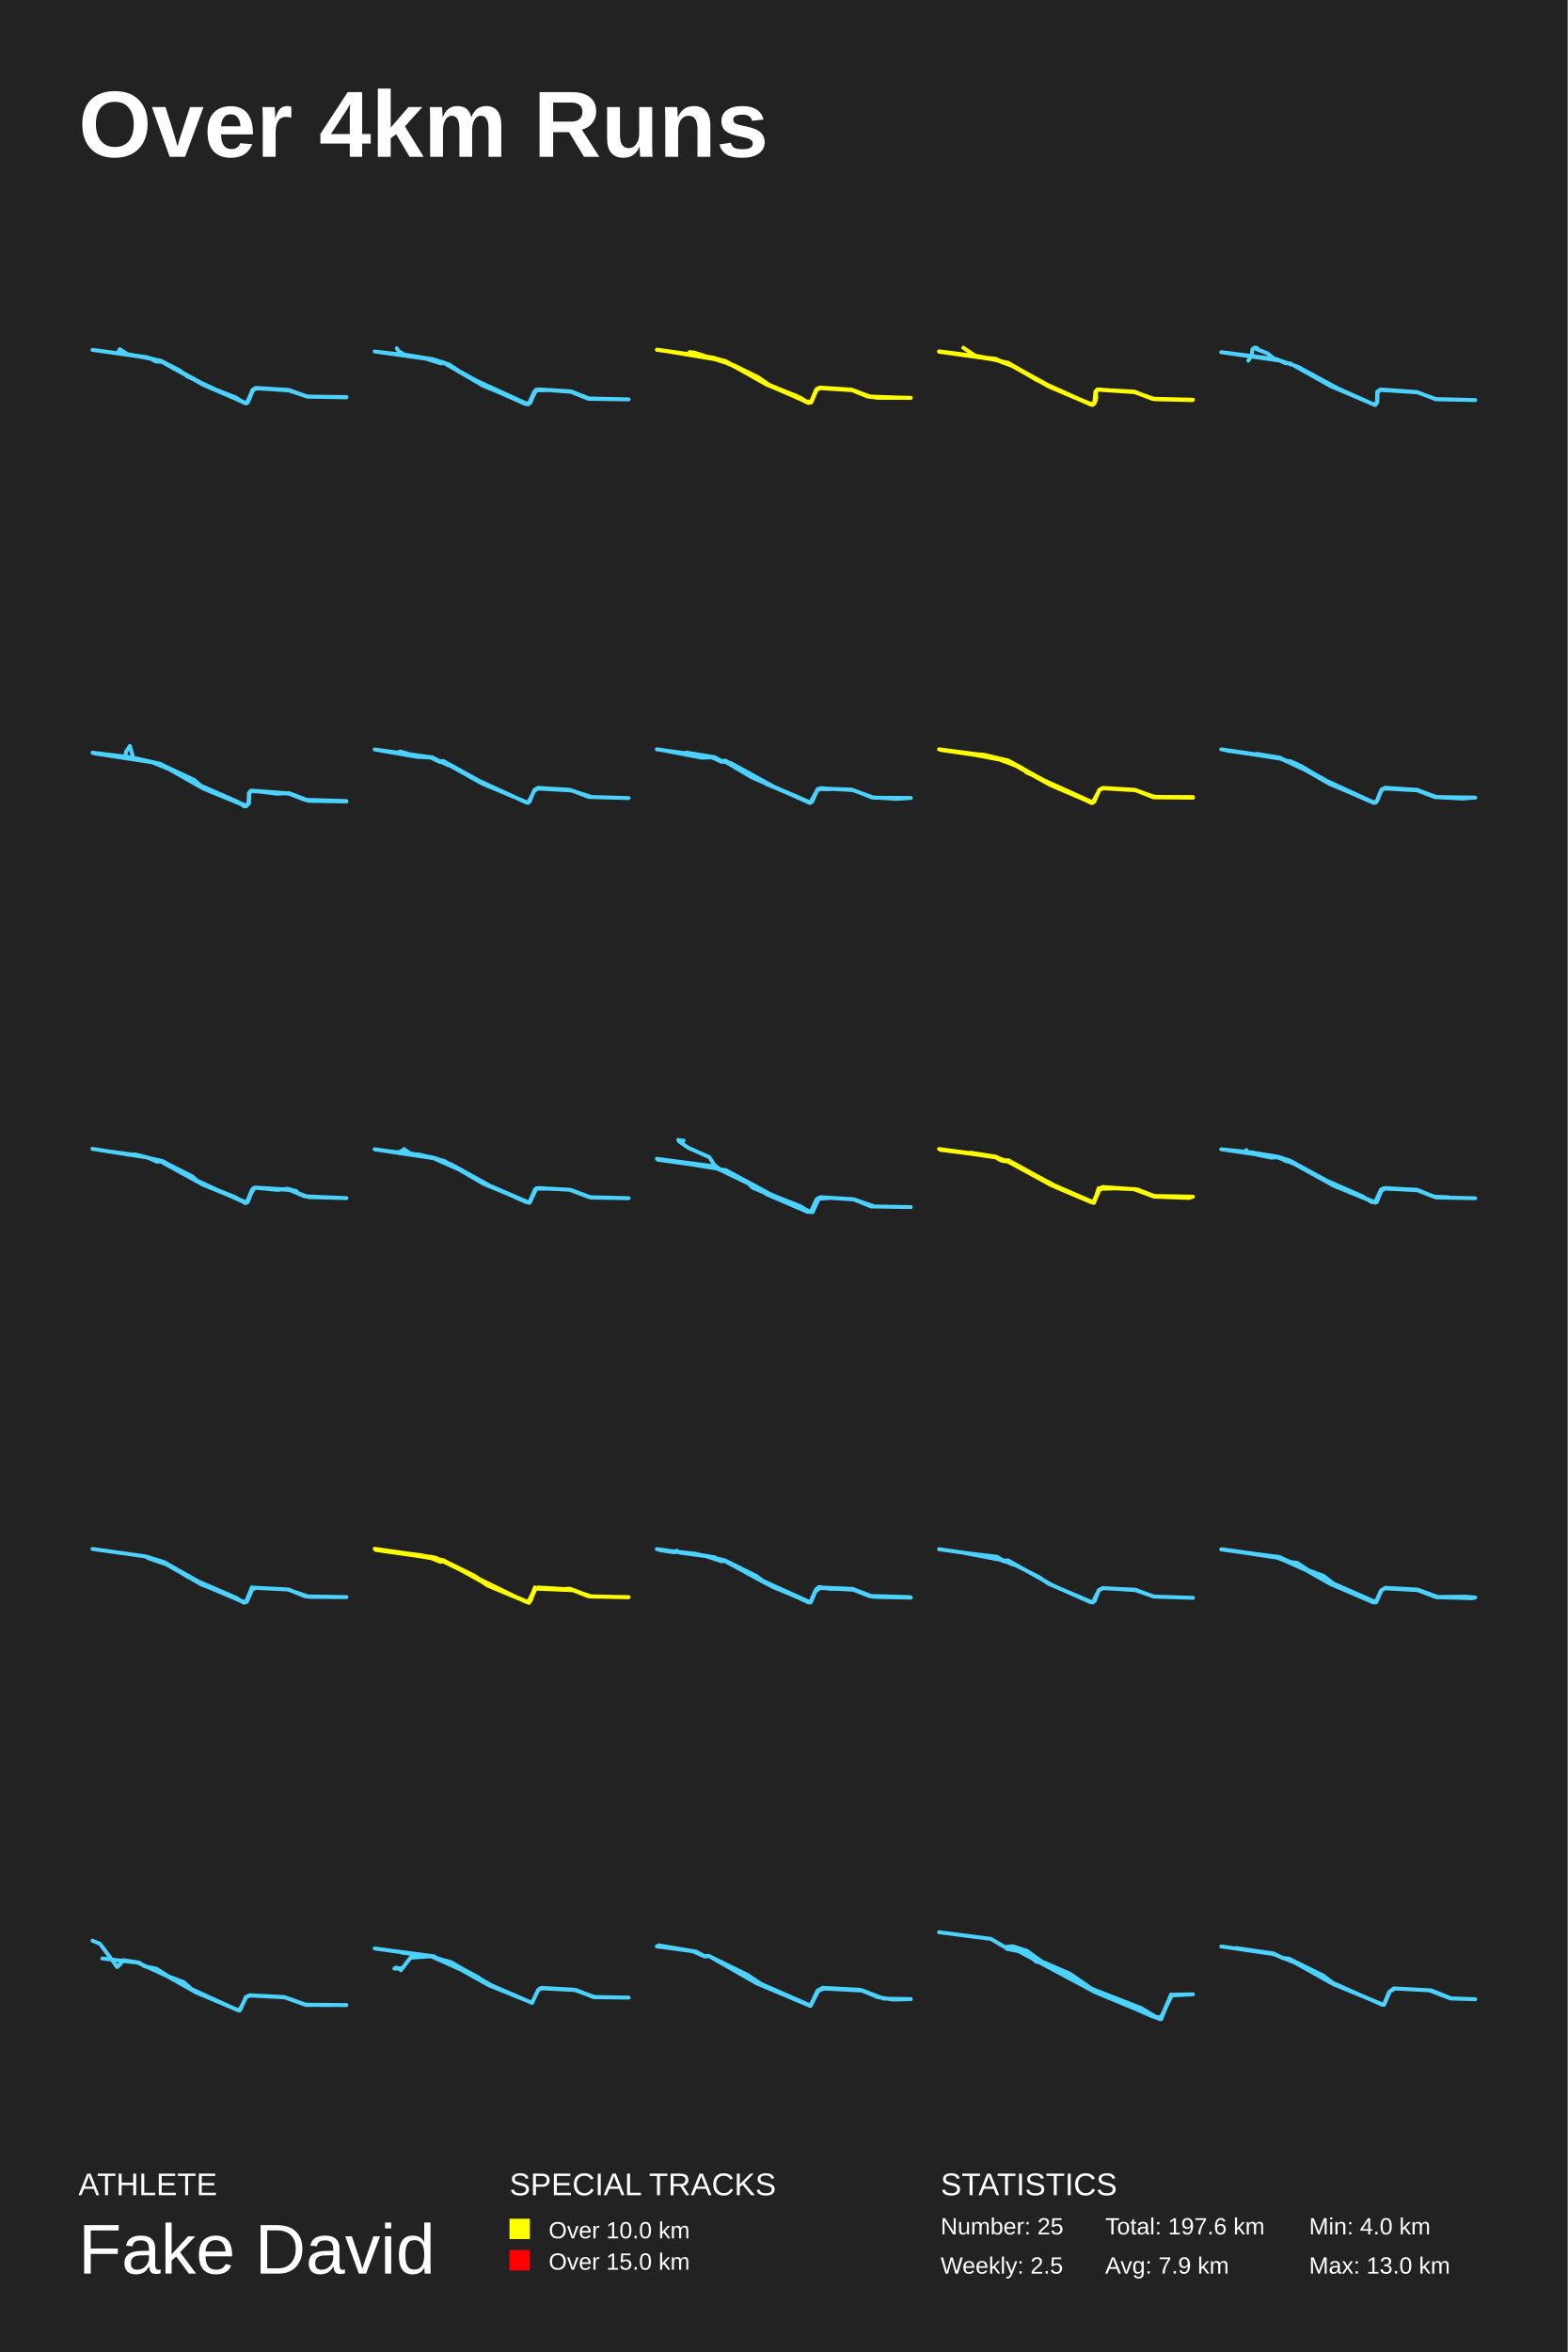
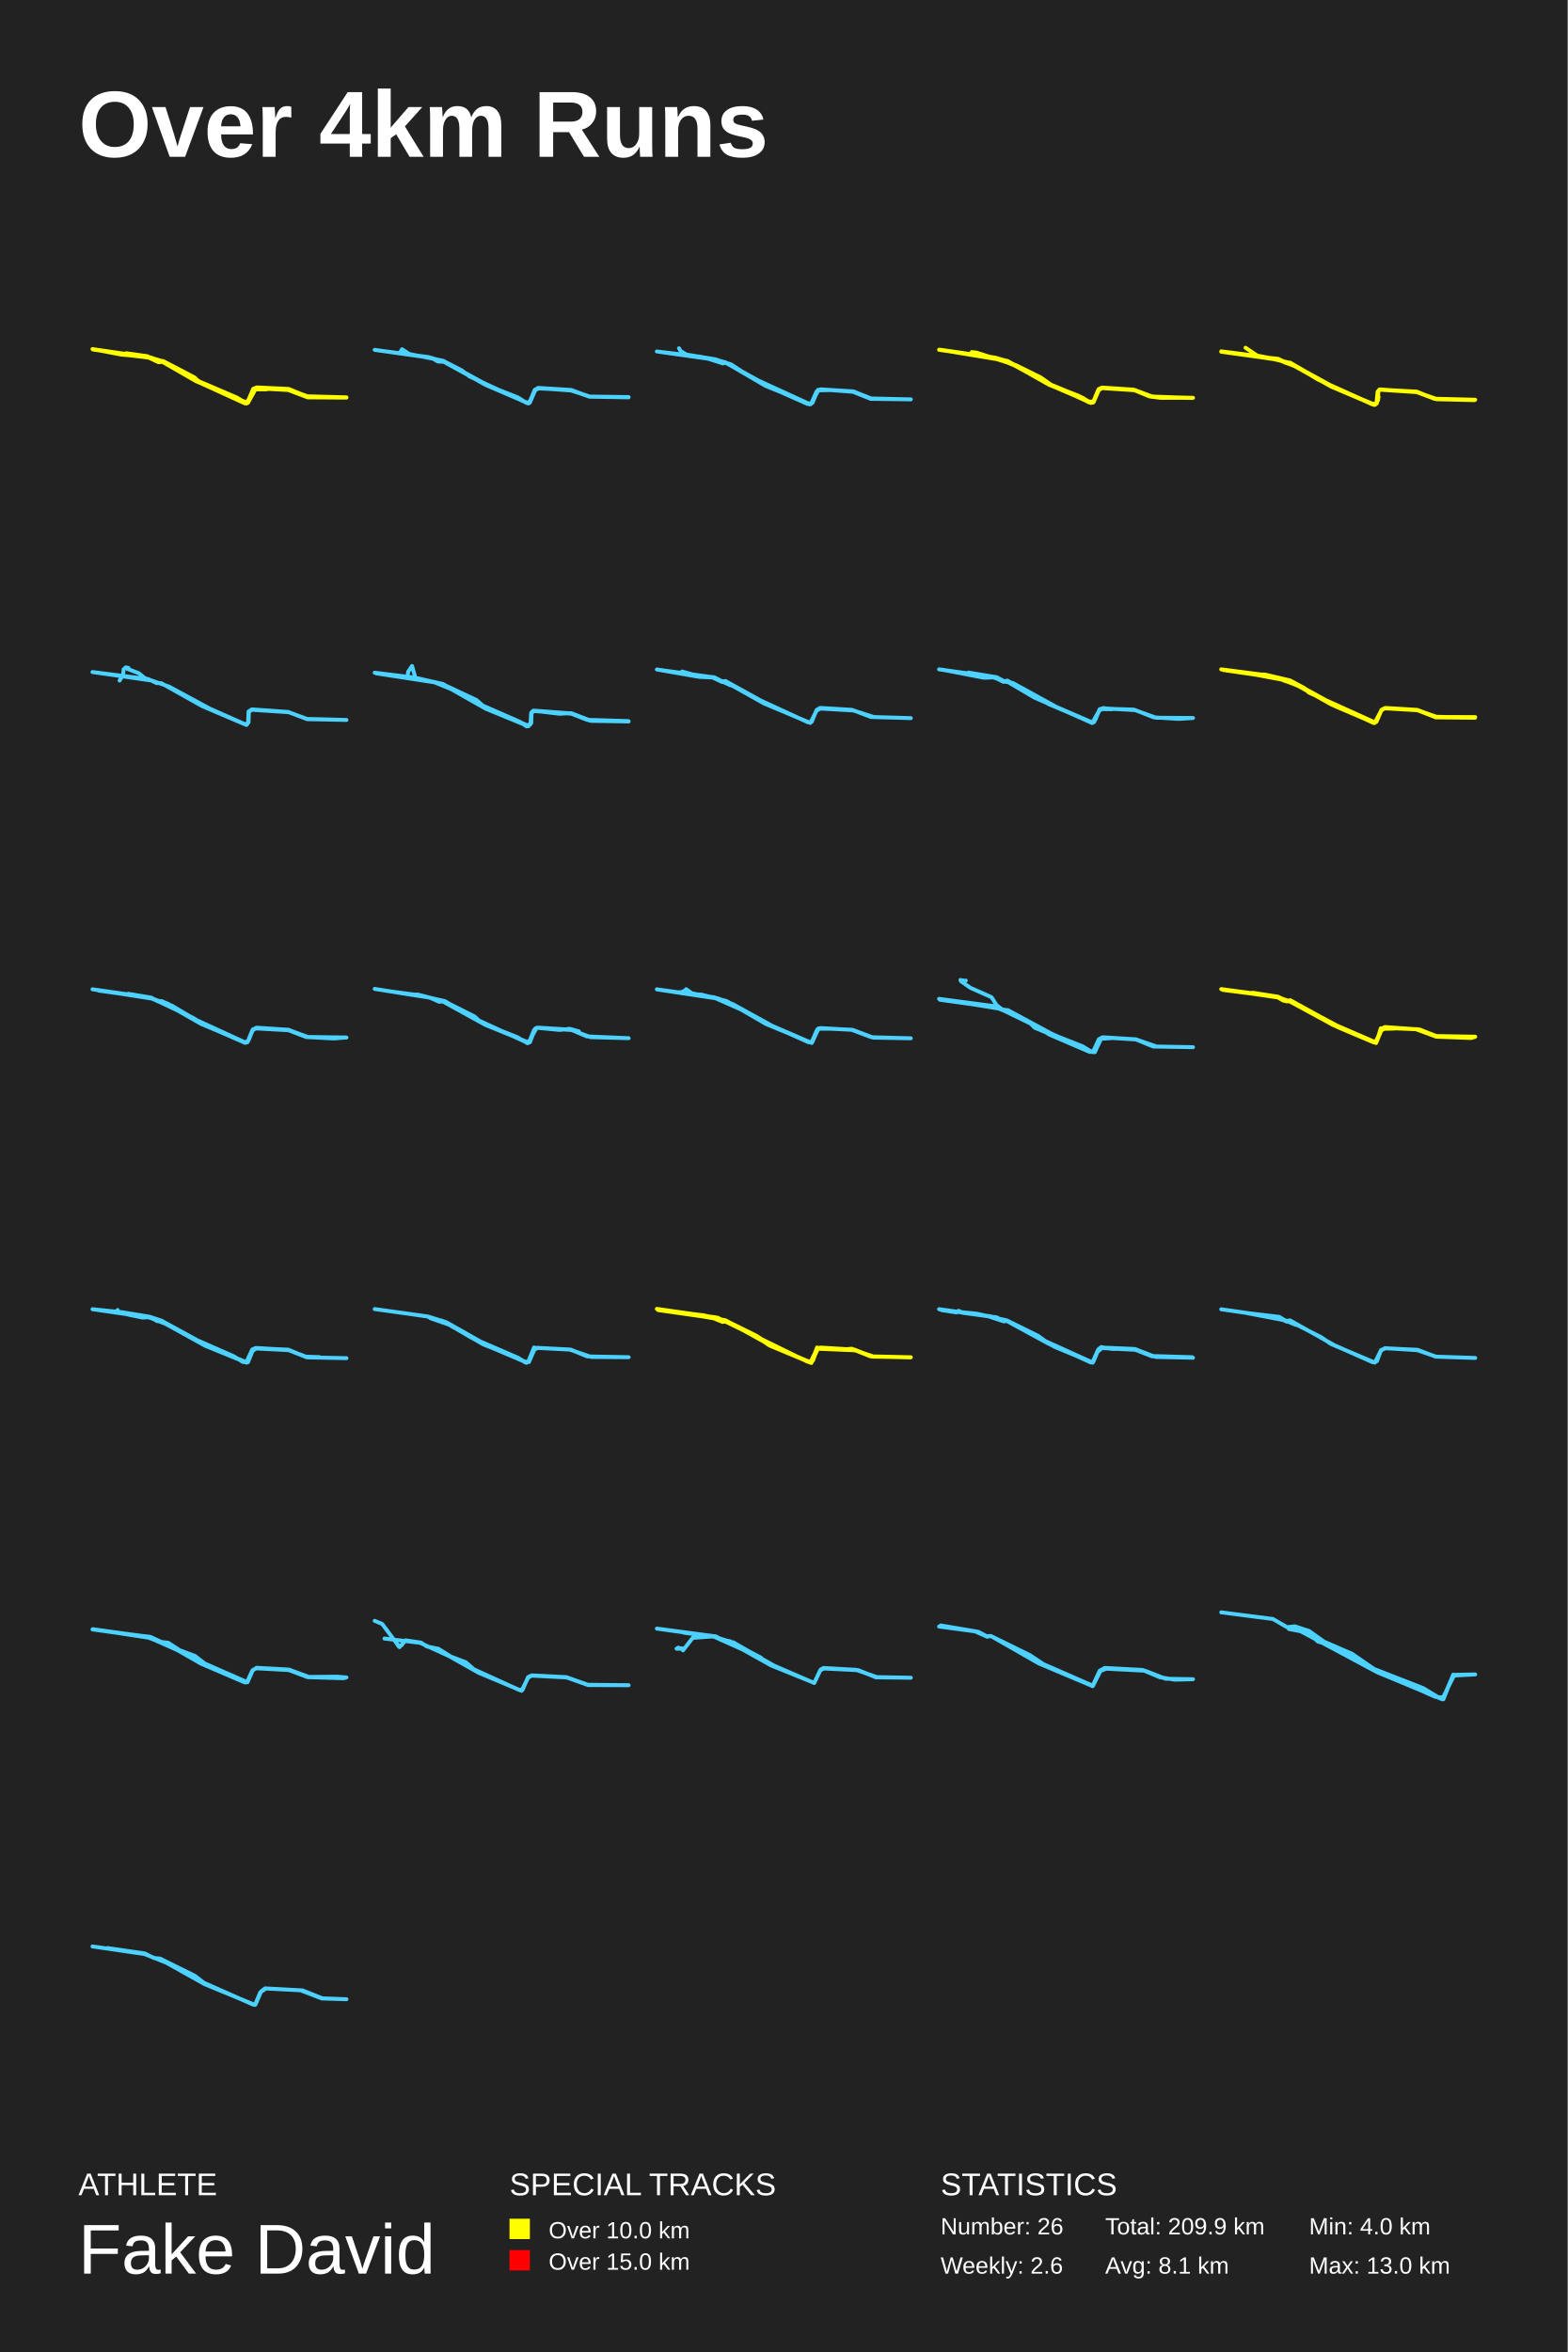
<svg xmlns="http://www.w3.org/2000/svg" baseProfile="full" height="300mm" version="1.1" viewBox="0,0,200,300" width="200mm">
  <defs />
  <rect fill="#222222" height="300" width="200" x="0" y="0" />
  <text fill="#FFFFFF" style="font-size:12px; font-family:Arial; font-weight:bold;" x="10" y="20">Over 4km Runs</text>
  <text fill="#FFFFFF" style="font-size:4px; font-family:Arial" x="10" y="280">ATHLETE</text>
  <text fill="#FFFFFF" style="font-size:9px; font-family:Arial" x="10" y="290">Fake David</text>
  <text fill="#FFFFFF" style="font-size:4px; font-family:Arial" x="65" y="280">SPECIAL TRACKS</text>
  <rect fill="yellow" height="2.6" width="2.6" x="65" y="283" />
  <text fill="#FFFFFF" style="font-size:3px; font-family:Arial" x="70" y="285.5">Over 10.0 km</text>
  <rect fill="red" height="2.6" width="2.6" x="65" y="287" />
  <text fill="#FFFFFF" style="font-size:3px; font-family:Arial" x="70" y="289.5">Over 15.0 km</text>
  <text fill="#FFFFFF" style="font-size:4px; font-family:Arial" x="120" y="280">STATISTICS</text>
-   <text fill="#FFFFFF" style="font-size:3px; font-family:Arial" x="120" y="285">Number: 25</text>
-   <text fill="#FFFFFF" style="font-size:3px; font-family:Arial" x="120" y="290">Weekly: 2.5</text>
-   <text fill="#FFFFFF" style="font-size:3px; font-family:Arial" x="141" y="285">Total: 197.6 km</text>
-   <text fill="#FFFFFF" style="font-size:3px; font-family:Arial" x="141" y="290">Avg: 7.9 km</text>
+   <text fill="#FFFFFF" style="font-size:3px; font-family:Arial" x="120" y="285">Number: 26</text>
+   <text fill="#FFFFFF" style="font-size:3px; font-family:Arial" x="120" y="290">Weekly: 2.6</text>
+   <text fill="#FFFFFF" style="font-size:3px; font-family:Arial" x="141" y="285">Total: 209.9 km</text>
+   <text fill="#FFFFFF" style="font-size:3px; font-family:Arial" x="141" y="290">Avg: 8.1 km</text>
  <text fill="#FFFFFF" style="font-size:3px; font-family:Arial" x="167" y="285">Min: 4.0 km</text>
  <text fill="#FFFFFF" style="font-size:3px; font-family:Arial" x="167" y="290">Max: 13.0 km</text>
-   <polyline fill="none" points="15.076,44.908 15.289,44.545 16.214,45.155 20.522,46.013 22.949,47.266 23.889,48.008 31.322,51.439 31.61,51.241 32.247,49.74 32.642,49.476 36.874,49.74 39.194,50.598 44.185,50.68 39.301,50.598 36.692,49.74 32.763,49.542 32.308,49.707 31.595,51.356 31.398,51.422 25.861,49.047 20.567,46.062 18.823,45.617 11.8,44.627 18.687,45.551 20.128,46.062 20.537,46.013 26.468,49.278 30.078,50.697 31.155,51.389 31.565,51.29 32.217,49.724 32.672,49.493 36.722,49.74 39.164,50.581 44.2,50.647 39.24,50.581 36.858,49.806 32.778,49.509 32.308,49.74 31.443,51.455 26.104,49.163 20.613,46.145 19.87,46.112 19.066,45.65 13.681,44.875" stroke="#4DD2FF" stroke-linecap="round" stroke-linejoin="round" stroke-width="0.5" />
-   <polyline fill="none" points="50.625,44.42 50.836,44.781 51.576,45.224 55.277,45.832 57.286,46.489 59.672,48.049 67.21,51.498 67.542,51.416 68.177,49.938 68.69,49.659 72.859,49.922 75.14,50.825 80.2,50.94 75.079,50.874 72.814,49.971 68.675,49.659 68.177,49.938 67.467,51.515 66.998,51.515 62.044,49.314 56.561,46.259 56.244,46.358 54.325,45.75 47.8,44.83 53.268,45.487 56.531,46.21 61.41,48.903 67.3,51.58 67.648,51.383 68.358,49.724 69.898,49.757 68.403,49.79 67.421,51.564 61.666,49.215 56.651,46.292 54.884,45.783 50.126,45.126" stroke="#4DD2FF" stroke-linecap="round" stroke-linejoin="round" stroke-width="0.5" />
-   <polyline fill="none" points="88.231,45.272 87.974,44.911 88.577,44.977 93.641,46.599 96.76,48.139 98.146,49.106 103.165,51.4 103.496,51.302 104.174,49.761 104.611,49.499 108.695,49.761 110.654,50.564 112.056,50.745 116.2,50.745 110.941,50.613 108.71,49.761 104.657,49.483 104.22,49.663 103.511,51.302 103.089,51.318 98.041,49.139 93.43,46.615 91.109,45.649 83.8,44.616 91.199,45.681 93.43,46.517 97.468,48.795 103.119,51.351 103.481,51.252 104.084,49.778 104.521,49.499 108.831,49.778 111.091,50.63 116.049,50.761 110.986,50.581 108.725,49.729 104.506,49.483 104.144,49.696 103.436,51.351 102.863,51.302 102.095,50.777 97.83,49.073 92.465,46.042 90.853,45.6 83.86,44.6 92.495,46.026 97.86,48.975 102.14,50.745 103.135,51.384 103.481,51.285 104.144,49.68 104.566,49.483 108.62,49.696 110.715,50.532 111.98,50.663 110.654,50.532 108.575,49.696 104.596,49.434 104.174,49.63 103.496,51.22 102.954,51.236 101.552,50.466 97.86,49.04 92.45,46.042 90.37,45.518" stroke="yellow" stroke-linecap="round" stroke-linejoin="round" stroke-width="0.5" />
-   <polyline fill="none" points="122.904,44.354 124.387,45.358 126.961,45.852 129.49,46.823 132.23,48.453 139.316,51.646 139.649,51.383 139.785,49.934 139.982,49.687 144.751,50 147.249,50.922 152.124,51.037 147.037,50.873 144.751,50.017 140.073,49.671 139.77,50.017 139.649,51.449 139.316,51.646 133.896,49.342 128.566,46.362 126.901,45.852 119.8,44.864 127.294,45.885 128.036,46.296 128.551,46.296 133.986,49.276 139.089,51.58 139.603,51.449 139.755,49.951 140.027,49.704 144.751,50.017 147.37,50.922 152.2,50.988 146.961,50.856 144.736,49.951 140.088,49.704 139.83,49.868 139.815,51.037 139.422,51.63 133.79,49.292 128.596,46.346 126.795,45.852 119.8,44.815 125.099,45.49 128.49,46.263 133.472,49.045 139.119,51.58 139.543,51.465 139.876,50.642 139.543,51.548 138.877,51.449 133.88,49.309 128.566,46.247 128.218,46.329 127.052,45.769 125.129,45.555" stroke="yellow" stroke-linecap="round" stroke-linejoin="round" stroke-width="0.5" />
-   <polyline fill="none" points="159.254,46.007 159.708,45.283 159.769,44.574 160.056,44.327 160.39,44.393 160.238,44.508 161.707,45.068 162.465,45.694 165.57,46.781 170.72,49.565 175.355,51.623 175.658,51.327 175.704,49.96 176.128,49.68 180.763,50.009 183.186,50.932 188.2,51.03 183.156,50.899 180.823,50.042 176.067,49.729 175.749,50.059 175.704,51.327 175.446,51.673 169.766,49.252 164.57,46.337 163.995,46.337 162.934,45.826 155.8,44.92 163.146,45.974" stroke="#4DD2FF" stroke-linecap="round" stroke-linejoin="round" stroke-width="0.5" />
-   <polyline fill="none" points="15.994,96.514 16.07,95.889 16.569,95.148 16.933,96.432 16.418,96.778 17.372,96.728 20.521,97.486 24.79,99.494 25.593,100.202 31.346,102.753 31.694,102.539 31.755,101.157 32.042,100.893 37.024,101.239 39.416,102.144 44.2,102.227 39.219,102.111 36.857,101.189 32.103,100.893 31.815,101.14 31.709,102.539 31.407,102.836 25.971,100.597 21.52,98.078 19.279,97.173 11.8,96.004 16.887,96.63 20.49,97.436 25.063,99.971 30.347,102.276 31.164,102.852 31.679,102.49 31.815,101.058 32.027,100.844 35.388,101.239 36.857,101.157 39.295,102.095 44.185,102.177 38.886,102.013 36.766,101.189 32.148,100.844 31.815,101.091 31.77,102.441 31.437,102.77 26.047,100.58 21.55,97.979 19.688,97.272 11.997,96.086" stroke="#4DD2FF" stroke-linecap="round" stroke-linejoin="round" stroke-width="0.5" />
-   <polyline fill="none" points="51.032,95.857 52.929,96.385 55.099,96.583 56.147,97.111 56.541,97.061 61.048,99.553 67.103,102.341 67.559,102.259 68.181,100.757 68.636,100.493 72.703,100.741 75.116,101.648 80.2,101.797 75.496,101.665 72.885,100.823 68.667,100.576 68.181,100.84 67.377,102.407 61.488,99.932 56.526,97.16 56.131,97.193 54.917,96.616 53.203,96.533 47.8,95.593 55.039,96.599 57.179,97.606 55.175,96.649 50.729,95.972" stroke="#4DD2FF" stroke-linecap="round" stroke-linejoin="round" stroke-width="0.5" />
-   <polyline fill="none" points="87.54,95.987 91.143,96.58 92.203,97.14 93.217,97.321 98.728,100.35 103.376,102.358 103.77,101.947 104.209,100.844 104.739,100.58 108.63,100.712 111.476,101.749 116.2,101.782 114.353,101.897 111.204,101.7 108.842,100.778 104.754,100.547 104.285,100.729 103.588,102.292 103.331,102.408 95.912,99.148 92.506,97.14 92.021,97.173 90.976,96.646 83.8,95.576 90.431,96.498 92.142,97.107 92.506,97.008 97.366,99.741 103.331,102.424 104.33,100.679 104.739,100.515 105.89,100.663 104.3,100.646 103.588,102.259 103.316,102.342 97.82,100.021 92.733,97.189 92.051,97.14 90.84,96.597 89.538,96.646 84.254,95.625 87.585,96.251" stroke="#4DD2FF" stroke-linecap="round" stroke-linejoin="round" stroke-width="0.5" />
-   <polyline fill="none" points="124.312,96.218 125.417,96.251 128.581,96.992 130.428,97.979 130.958,98.523 139.437,102.358 140.239,100.794 140.693,100.547 144.887,100.778 146.977,101.617 152.185,101.749 147.173,101.7 144.857,100.794 140.709,100.547 140.27,100.745 139.361,102.424 134.244,100.235 129.611,97.683 126.916,96.613 119.8,95.576 125.523,96.317 128.536,97.008 134.244,100.103 139.225,102.408 139.603,102.259 140.239,100.778 140.754,100.498 144.796,100.745 147.249,101.65 152.2,101.667 147.431,101.683 144.781,100.778 140.678,100.515 140.239,100.745 139.573,102.243 139.331,102.358 133.85,100.054 128.657,97.14 126.386,96.58 120.042,95.658 126.719,96.564 128.112,97.123 128.702,97.058 133.517,99.724 128.627,97.09 124.054,96.234" stroke="yellow" stroke-linecap="round" stroke-linejoin="round" stroke-width="0.5" />
-   <polyline fill="none" points="160.349,96.157 163.311,96.65 164.142,97.127 164.565,97.078 165.426,97.439 169.129,99.542 175.143,102.303 175.582,102.319 176.216,100.758 176.715,100.479 180.689,100.742 183.062,101.662 188.2,101.744 183.258,101.662 180.84,100.775 176.654,100.512 176.246,100.758 175.718,102.089 175.31,102.385 169.658,100.002 165.638,97.702 163.341,96.765 155.8,95.582 163.084,96.634 165.985,97.702 169.038,99.542 175.264,102.418 175.566,102.336 176.262,100.775 176.685,100.577 180.81,100.807 183.077,101.678 188.155,101.728 186.613,101.859 183.153,101.678 180.795,100.742 176.7,100.512 176.277,100.692 175.582,102.286 175.128,102.352 170.232,100.216 168.63,99.23 163.311,96.7 156.571,95.747" stroke="#4DD2FF" stroke-linecap="round" stroke-linejoin="round" stroke-width="0.5" />
-   <polyline fill="none" points="37.856,151.951 36.675,151.622 35.419,151.77 32.466,151.49 31.422,153.366 25.926,151.128 20.475,148.132 20.036,148.181 18.855,147.654 11.8,146.535 16.736,147.325 17.22,147.243 20.687,148.115 24.548,150.058 25.123,150.584 31.089,153.317 31.528,153.284 32.133,151.77 32.618,151.473 36.796,151.737 39.355,152.692 44.2,152.823 38.856,152.593 36.978,151.786 32.603,151.49 32.285,151.589 31.603,153.334 31.301,153.465 29.999,152.692 25.744,151.012 20.763,148.099 17.341,147.325 13.753,146.848" stroke="#4DD2FF" stroke-linecap="round" stroke-linejoin="round" stroke-width="0.5" />
-   <polyline fill="none" points="51.164,146.82 51.043,147.116 51.24,147.051 51.528,146.573 52.452,147.215 53.483,147.265 56.65,148.072 62.257,151.137 67.41,153.361 67.622,153.345 68.258,151.78 68.728,151.532 72.79,151.763 75.411,152.752 80.2,152.834 75.184,152.702 72.638,151.747 68.592,151.549 68.258,151.714 67.576,153.262 67.304,153.312 61.712,151.005 57.514,148.567 55.135,147.611 47.8,146.589 50.285,146.968 51.467,146.935 55.635,147.759 57.529,148.501 62.727,151.368 67.167,153.345 67.637,153.295 68.395,151.615 69.941,151.615 68.44,151.565 67.561,153.427 62.106,151.17 59.166,149.44 55.286,147.726 47.845,146.606 54.074,147.495" stroke="#4DD2FF" stroke-linecap="round" stroke-linejoin="round" stroke-width="0.5" />
-   <polyline fill="none" points="87.215,145.473 86.656,145.605 86.853,145.44 86.656,145.572 86.535,145.391 86.596,145.555 87.82,146.41 90.495,147.593 91.129,148.595 91.84,149.154 92.625,149.269 98.171,152.259 103.189,154.51 103.551,154.527 104.262,152.949 104.7,152.703 108.901,152.966 111.546,153.886 116.2,153.968 111.137,153.886 108.901,152.982 104.624,152.719 104.186,152.966 103.43,154.593 96.01,151.487 95.497,150.978 93.638,149.926 91.401,149.039 83.8,147.806 91.024,148.759 92.293,149.318 92.565,149.236 98.232,152.325 102.131,153.87 103.204,154.527 103.612,154.428 104.367,152.851 105.939,152.802 104.458,152.9 103.672,154.609 102.992,154.56 97.869,152.358 96.464,151.438 91.356,148.957 83.921,147.921 91.129,148.792" stroke="#4DD2FF" stroke-linecap="round" stroke-linejoin="round" stroke-width="0.5" />
-   <polyline fill="none" points="123.795,147.022 127.034,147.532 128.214,148.091 128.607,147.976 134.222,151.07 139.322,153.274 139.594,153.241 140.29,151.613 140.669,151.399 145.057,151.711 147.251,152.55 152.2,152.633 151.716,152.797 147.236,152.633 144.649,151.678 140.759,151.514 140.169,151.876 139.518,153.274 139.261,153.357 134.676,151.415 128.517,148.124 127.715,148.026 126.867,147.532 119.8,146.561 126.973,147.515 127.987,148.058 128.577,148.009 134.176,151.053 139.216,153.258 139.64,153.225 140.154,151.826 140.669,151.432 145.103,151.711 147.206,152.55 152.109,152.682 147.478,152.633 144.83,151.678 140.653,151.481 140.275,151.662 139.488,153.357 134.071,151.135 128.532,148.124 127.185,147.647 119.982,146.594 126.943,147.532 128.002,148.058 128.653,148.075 134.812,151.349 139.216,153.307 139.64,153.241 140.154,151.563 141.909,151.596 140.305,151.629 139.549,153.439 134.025,151.119 128.592,148.108 128.108,148.124 126.913,147.548 119.982,146.66 126.807,147.515" stroke="yellow" stroke-linecap="round" stroke-linejoin="round" stroke-width="0.5" />
-   <polyline fill="none" points="159.004,146.689 159.004,146.87 160.364,147.281 162.192,147.659 163.144,147.593 164.066,148.119 164.595,148.135 170.851,151.471 175.34,153.377 175.627,153.36 176.231,151.898 176.685,151.602 180.856,151.816 183.258,152.736 188.2,152.834 183.168,152.736 180.976,151.832 176.609,151.536 176.186,151.734 175.461,153.409 170.187,151.257 165.275,148.513 163.039,147.642 155.8,146.591 159.638,146.985 163.039,147.544 164.565,148.036 169.204,150.567 173.844,152.604 174.992,153.327 175.612,153.262 176.171,151.898 176.639,151.569 180.78,151.75 183.032,152.687 184.754,152.703 182.911,152.637 180.75,151.783 176.806,151.536 176.186,151.717 175.43,153.344 169.899,151.093 164.595,148.168 163.008,147.642 160.621,147.346" stroke="#4DD2FF" stroke-linecap="round" stroke-linejoin="round" stroke-width="0.5" />
-   <polyline fill="none" points="15.305,198.055 18.641,198.537 20.937,199.253 25.712,201.949 31.053,204.312 31.482,204.328 32.171,202.747 32.599,202.531 36.808,202.747 38.92,203.613 44.2,203.712 39.425,203.679 36.655,202.731 32.492,202.514 32.048,202.664 31.543,204.095 31.176,204.428 30.089,203.812 25.697,202.098 21.258,199.552 18.901,198.737 21.243,199.486 24.059,201.183 30.12,203.796 31.007,204.378 31.451,204.278 32.14,202.464 31.421,204.228 31.038,204.328 25.865,202.132 20.355,199.036 19.82,199.053 18.473,198.504 11.8,197.572" stroke="#4DD2FF" stroke-linecap="round" stroke-linejoin="round" stroke-width="0.5" />
-   <polyline fill="none" points="51.729,198.213 55.202,198.609 55.961,199.054 56.583,199.037 62.286,202.187 67.383,204.397 68.217,202.682 68.657,202.484 73.01,202.748 75.24,203.622 80.154,203.738 75.422,203.622 73.056,202.831 68.338,202.633 67.504,204.447 62.18,202.22 60.648,201.181 56.537,199.136 56.203,199.219 54.899,198.691 47.952,197.701 53.716,198.361 56.537,199.021 60.511,200.984 62.165,202.089 67.261,204.365 67.58,204.249 68.247,202.781 68.657,202.484 71.311,202.748 72.661,202.633 75.316,203.639 80.2,203.721 75.058,203.606 72.98,202.781 68.626,202.501 68.247,202.649 67.716,204.134 67.428,204.381 62.696,202.402 59.859,200.703 56.507,199.054 54.08,198.444 47.8,197.553 55.551,198.675 67.019,204.282 67.58,204.183 68.247,202.468 67.61,204.249 67.292,204.315 62.347,202.22 56.552,199.004 51.258,198.114" stroke="yellow" stroke-linecap="round" stroke-linejoin="round" stroke-width="0.5" />
-   <polyline fill="none" points="97.282,201.623 103.374,204.378 104.077,202.785 104.626,202.486 108.566,202.652 110.963,203.598 116.2,203.781 111.467,203.681 108.825,202.768 104.672,202.552 104.153,202.718 103.405,204.412 98.58,202.403 92.442,199.083 91.892,199.099 91.19,198.634 86.838,198.053 86.289,197.788 86.029,198.003 84.121,197.705 88.64,198.169 92.442,199.016 96.442,200.992 97.572,201.822 103.145,204.378 103.512,204.229 104.153,202.685 104.504,202.419 105.863,202.652 108.795,202.668 111.238,203.615 116.093,203.714 111.116,203.565 108.795,202.702 104.611,202.519 103.985,203.05 103.39,204.412 97.71,201.955 92.427,199.083 92.076,199.149 90.106,198.501 83.8,197.588 90.396,198.501 91.938,199.066 92.518,199.049 94.488,200.128" stroke="#4DD2FF" stroke-linecap="round" stroke-linejoin="round" stroke-width="0.5" />
-   <polyline fill="none" points="123.087,198.077 127.207,198.571 128.086,199.114 128.57,199.015 134.22,202.178 139.158,204.368 139.658,204.22 140.188,202.803 140.764,202.573 144.854,202.77 147.156,203.643 152.2,203.808 147.217,203.643 144.823,202.82 140.688,202.556 140.158,202.886 139.401,204.401 133.811,202.029 132.539,201.156 128.585,199.147 128.146,199.18 127.04,198.653 119.8,197.599 127.04,198.637 129.312,199.592 128.646,199.147 123.102,198.093" stroke="#4DD2FF" stroke-linecap="round" stroke-linejoin="round" stroke-width="0.5" />
-   <polyline fill="none" points="160.029,198.241 163.096,198.569 164.138,199.177 165.467,199.341 166.902,200.277 168.866,201.016 170.119,201.985 175.512,204.35 176.192,202.889 176.735,202.527 180.859,202.757 183.397,203.693 186.946,203.661 188.2,203.759 187.822,203.858 183.246,203.726 180.859,202.823 176.72,202.593 176.267,202.807 175.572,204.367 175.24,204.4 169.651,202.002 166.63,200.277 162.96,198.635 155.8,197.633 163.217,198.602 165.361,199.588 162.93,198.684 155.83,197.6 160.211,198.208" stroke="#4DD2FF" stroke-linecap="round" stroke-linejoin="round" stroke-width="0.5" />
-   <polyline fill="none" points="11.8,247.538 12.76,247.938 14.968,250.895 14.776,250.704 15.192,250.687 15.736,250.025 17.72,250.321 18.456,250.808 19.928,251.104 21.512,252.096 23.432,252.826 24.44,253.714 30.2,256.34 30.664,256.34 31.368,254.723 31.832,254.496 36.264,254.723 39.0,255.697 44.2,255.749 39.032,255.732 36.28,254.757 31.88,254.531 31.4,254.74 30.536,256.462 25.032,254.149 21.304,252.044 17.576,250.339 13.048,249.799" stroke="#4DD2FF" stroke-linecap="round" stroke-linejoin="round" stroke-width="0.5" />
-   <polyline fill="none" points="50.544,250.955 50.311,251.09 51.304,251.107 50.451,251.006 51.226,251.073 51.133,251.309 52.373,249.708 55.288,249.505 56.218,250.011 57.536,250.281 62.698,253.23 67.876,255.472 68.651,253.837 69.116,253.618 73.518,253.837 75.751,254.747 80.2,254.798 75.844,254.714 73.193,253.787 69.054,253.551 68.682,253.77 67.876,255.455 62.388,253.23 56.714,250.062 55.009,249.539 47.8,248.528 55.164,249.505 56.109,249.994 57.101,250.129 61.101,252.253 55.117,249.573 51.226,249.05" stroke="#4DD2FF" stroke-linecap="round" stroke-linejoin="round" stroke-width="0.5" />
-   <polyline fill="none" points="84.017,248.128 88.801,248.936 89.889,249.508 90.396,249.468 95.379,251.911 97.101,253.054 103.407,255.812 104.295,253.901 104.947,253.547 109.749,253.803 111.96,254.729 113.881,255.044 116.2,254.985 112.703,254.926 110.075,253.901 105.128,253.645 104.385,253.941 103.407,255.872 96.539,252.975 90.396,249.468 89.943,249.567 88.385,248.877 83.8,248.266" stroke="#4DD2FF" stroke-linecap="round" stroke-linejoin="round" stroke-width="0.5" />
-   <polyline fill="none" points="119.8,246.458 126.405,247.307 128.199,248.353 129.187,248.24 131.007,248.833 132.906,250.191 136.494,251.746 139.276,253.668 145.569,256.128 147.675,257.4 148.222,257.174 149.392,254.432 152.2,254.375 149.496,254.516 147.987,257.542 139.692,254.092 129.135,248.438 128.433,248.579 130.929,249.06 132.152,250.191 134.31,250.784 139.224,253.725 147.103,257.231 148.222,257.344 149.392,254.403 148.143,257.542 139.822,254.036" stroke="#4DD2FF" stroke-linecap="round" stroke-linejoin="round" stroke-width="0.5" />
-   <polyline fill="none" points="157.693,248.473 162.476,249.166 163.629,249.746 164.42,249.82 168.843,252.009 170.013,252.907 176.31,255.695 176.603,255.658 177.308,254.011 177.824,253.618 182.608,253.88 185.12,254.89 188.2,255.003 185.068,254.909 182.333,253.862 177.928,253.637 177.205,254.123 176.534,255.732 170.133,253.094 165.212,250.344 162.442,249.24 155.8,248.268" stroke="#4DD2FF" stroke-linecap="round" stroke-linejoin="round" stroke-width="0.5" />
+   <polyline fill="none" points="16.083,45.055 18.791,45.433 19.942,46.026 20.789,46.042 24.814,48.148 25.314,48.609 30.232,50.715 31.337,51.406 31.64,51.225 32.29,49.695 32.714,49.448 36.694,49.645 39.236,50.55 44.2,50.682 39.13,50.55 36.83,49.613 32.774,49.415 32.305,49.596 31.624,51.225 31.413,51.324 25.949,49.037 20.607,46.075 20.184,46.108 18.913,45.548 15.432,45.219 11.8,44.528 19.14,45.598 20.683,46.058 26.222,49.086 30.217,50.731 31.201,51.439 31.609,51.307 32.275,49.794 32.774,49.53 36.936,49.728 39.282,50.583 44.2,50.715 39.251,50.682 36.77,49.744 32.759,49.53 32.336,49.728 31.624,51.357 31.08,51.373 25.041,48.609 20.744,46.157 20.199,46.19 19.018,45.631 11.861,44.578 19.306,45.614 20.138,46.091 20.623,46.042 26.207,49.102 31.428,51.472 32.396,49.662 34.015,49.662 32.593,49.645 31.624,51.39 31.17,51.324 24.996,48.609 20.698,46.141 20.259,46.174 19.049,45.614 15.659,45.219" stroke="yellow" stroke-linecap="round" stroke-linejoin="round" stroke-width="0.5" />
+   <polyline fill="none" points="51.076,44.908 51.289,44.545 52.214,45.155 56.522,46.013 58.949,47.266 59.889,48.008 67.322,51.439 67.61,51.241 68.247,49.74 68.642,49.476 72.874,49.74 75.194,50.598 80.185,50.68 75.301,50.598 72.692,49.74 68.763,49.542 68.308,49.707 67.595,51.356 67.398,51.422 61.861,49.047 56.567,46.062 54.823,45.617 47.8,44.627 54.687,45.551 56.128,46.062 56.537,46.013 62.468,49.278 66.078,50.697 67.155,51.389 67.565,51.29 68.217,49.724 68.672,49.493 72.722,49.74 75.164,50.581 80.2,50.647 75.24,50.581 72.858,49.806 68.778,49.509 68.308,49.74 67.443,51.455 62.104,49.163 56.613,46.145 55.87,46.112 55.066,45.65 49.681,44.875" stroke="#4DD2FF" stroke-linecap="round" stroke-linejoin="round" stroke-width="0.5" />
+   <polyline fill="none" points="86.625,44.42 86.836,44.781 87.576,45.224 91.277,45.832 93.286,46.489 95.672,48.049 103.21,51.498 103.542,51.416 104.177,49.938 104.69,49.659 108.859,49.922 111.14,50.825 116.2,50.94 111.079,50.874 108.814,49.971 104.675,49.659 104.177,49.938 103.467,51.515 102.998,51.515 98.044,49.314 92.561,46.259 92.244,46.358 90.325,45.75 83.8,44.83 89.268,45.487 92.531,46.21 97.41,48.903 103.3,51.58 103.648,51.383 104.358,49.724 105.898,49.757 104.403,49.79 103.421,51.564 97.666,49.215 92.651,46.292 90.884,45.783 86.126,45.126" stroke="#4DD2FF" stroke-linecap="round" stroke-linejoin="round" stroke-width="0.5" />
+   <polyline fill="none" points="124.231,45.272 123.974,44.911 124.577,44.977 129.641,46.599 132.76,48.139 134.146,49.106 139.165,51.4 139.496,51.302 140.174,49.761 140.611,49.499 144.695,49.761 146.654,50.564 148.056,50.745 152.2,50.745 146.941,50.613 144.71,49.761 140.657,49.483 140.22,49.663 139.511,51.302 139.089,51.318 134.041,49.139 129.43,46.615 127.109,45.649 119.8,44.616 127.199,45.681 129.43,46.517 133.468,48.795 139.119,51.351 139.481,51.252 140.084,49.778 140.521,49.499 144.831,49.778 147.091,50.63 152.049,50.761 146.986,50.581 144.725,49.729 140.506,49.483 140.144,49.696 139.436,51.351 138.863,51.302 138.095,50.777 133.83,49.073 128.465,46.042 126.853,45.6 119.86,44.6 128.495,46.026 133.86,48.975 138.14,50.745 139.135,51.384 139.481,51.285 140.144,49.68 140.566,49.483 144.62,49.696 146.715,50.532 147.98,50.663 146.654,50.532 144.575,49.696 140.596,49.434 140.174,49.63 139.496,51.22 138.954,51.236 137.552,50.466 133.86,49.04 128.45,46.042 126.37,45.518" stroke="yellow" stroke-linecap="round" stroke-linejoin="round" stroke-width="0.5" />
+   <polyline fill="none" points="158.904,44.354 160.387,45.358 162.961,45.852 165.49,46.823 168.23,48.453 175.316,51.646 175.649,51.383 175.785,49.934 175.982,49.687 180.751,50 183.249,50.922 188.124,51.037 183.037,50.873 180.751,50.017 176.073,49.671 175.77,50.017 175.649,51.449 175.316,51.646 169.896,49.342 164.566,46.362 162.901,45.852 155.8,44.864 163.294,45.885 164.036,46.296 164.551,46.296 169.986,49.276 175.089,51.58 175.603,51.449 175.755,49.951 176.027,49.704 180.751,50.017 183.37,50.922 188.2,50.988 182.961,50.856 180.736,49.951 176.088,49.704 175.83,49.868 175.815,51.037 175.422,51.63 169.79,49.292 164.596,46.346 162.795,45.852 155.8,44.815 161.099,45.49 164.49,46.263 169.472,49.045 175.119,51.58 175.543,51.465 175.876,50.642 175.543,51.548 174.877,51.449 169.88,49.309 164.566,46.247 164.218,46.329 163.052,45.769 161.129,45.555" stroke="yellow" stroke-linecap="round" stroke-linejoin="round" stroke-width="0.5" />
+   <polyline fill="none" points="15.254,86.807 15.708,86.083 15.769,85.374 16.056,85.127 16.39,85.193 16.238,85.308 17.707,85.868 18.465,86.494 21.57,87.581 26.72,90.365 31.355,92.423 31.658,92.127 31.704,90.76 32.128,90.48 36.763,90.809 39.186,91.732 44.2,91.83 39.156,91.699 36.823,90.842 32.067,90.529 31.749,90.859 31.704,92.127 31.446,92.473 25.766,90.052 20.57,87.137 19.995,87.137 18.934,86.626 11.8,85.72 19.146,86.774" stroke="#4DD2FF" stroke-linecap="round" stroke-linejoin="round" stroke-width="0.5" />
+   <polyline fill="none" points="51.994,86.314 52.07,85.689 52.569,84.948 52.933,86.232 52.418,86.578 53.372,86.528 56.521,87.286 60.79,89.294 61.593,90.002 67.346,92.553 67.694,92.339 67.755,90.957 68.042,90.693 73.024,91.039 75.416,91.944 80.2,92.027 75.219,91.911 72.857,90.989 68.103,90.693 67.815,90.94 67.709,92.339 67.407,92.636 61.971,90.397 57.52,87.878 55.279,86.973 47.8,85.804 52.887,86.43 56.49,87.236 61.063,89.771 66.347,92.076 67.164,92.652 67.679,92.29 67.815,90.858 68.027,90.644 71.388,91.039 72.857,90.957 75.295,91.895 80.185,91.977 74.886,91.813 72.766,90.989 68.148,90.644 67.815,90.891 67.77,92.241 67.437,92.57 62.047,90.38 57.55,87.779 55.688,87.072 47.997,85.886" stroke="#4DD2FF" stroke-linecap="round" stroke-linejoin="round" stroke-width="0.5" />
+   <polyline fill="none" points="87.032,85.657 88.929,86.185 91.099,86.383 92.147,86.911 92.541,86.861 97.048,89.353 103.103,92.141 103.559,92.059 104.181,90.557 104.636,90.293 108.703,90.541 111.116,91.448 116.2,91.597 111.496,91.465 108.885,90.623 104.667,90.376 104.181,90.64 103.377,92.207 97.488,89.732 92.526,86.96 92.131,86.993 90.917,86.416 89.203,86.333 83.8,85.393 91.039,86.399 93.179,87.406 91.175,86.449 86.729,85.772" stroke="#4DD2FF" stroke-linecap="round" stroke-linejoin="round" stroke-width="0.5" />
+   <polyline fill="none" points="123.54,85.787 127.143,86.38 128.203,86.94 129.217,87.121 134.728,90.15 139.376,92.158 139.77,91.747 140.209,90.644 140.739,90.38 144.63,90.512 147.476,91.549 152.2,91.582 150.353,91.697 147.204,91.5 144.842,90.578 140.754,90.347 140.285,90.529 139.588,92.092 139.331,92.208 131.912,88.948 128.506,86.94 128.021,86.973 126.976,86.446 119.8,85.376 126.431,86.298 128.142,86.907 128.506,86.808 133.366,89.541 139.331,92.224 140.33,90.479 140.739,90.315 141.89,90.463 140.3,90.446 139.588,92.059 139.316,92.142 133.82,89.821 128.733,86.989 128.051,86.94 126.84,86.397 125.538,86.446 120.254,85.425 123.585,86.051" stroke="#4DD2FF" stroke-linecap="round" stroke-linejoin="round" stroke-width="0.5" />
+   <polyline fill="none" points="160.312,86.018 161.417,86.051 164.581,86.792 166.428,87.779 166.958,88.323 175.437,92.158 176.239,90.594 176.693,90.347 180.887,90.578 182.977,91.417 188.185,91.549 183.173,91.5 180.857,90.594 176.709,90.347 176.27,90.545 175.361,92.224 170.244,90.035 165.611,87.483 162.916,86.413 155.8,85.376 161.523,86.117 164.536,86.808 170.244,89.903 175.225,92.208 175.603,92.059 176.239,90.578 176.754,90.298 180.796,90.545 183.249,91.45 188.2,91.467 183.431,91.483 180.781,90.578 176.678,90.315 176.239,90.545 175.573,92.043 175.331,92.158 169.85,89.854 164.657,86.94 162.386,86.38 156.042,85.458 162.719,86.364 164.112,86.923 164.702,86.858 169.517,89.524 164.627,86.89 160.054,86.034" stroke="yellow" stroke-linecap="round" stroke-linejoin="round" stroke-width="0.5" />
+   <polyline fill="none" points="16.349,126.757 19.311,127.25 20.142,127.727 20.565,127.678 21.426,128.039 25.129,130.142 31.143,132.903 31.582,132.919 32.216,131.358 32.715,131.079 36.689,131.342 39.062,132.262 44.2,132.344 39.258,132.262 36.84,131.375 32.654,131.112 32.246,131.358 31.718,132.689 31.31,132.985 25.658,130.602 21.638,128.302 19.341,127.365 11.8,126.182 19.084,127.234 21.985,128.302 25.038,130.142 31.264,133.018 31.566,132.936 32.262,131.375 32.685,131.177 36.81,131.407 39.077,132.278 44.155,132.328 42.613,132.459 39.153,132.278 36.795,131.342 32.7,131.112 32.277,131.292 31.582,132.886 31.128,132.952 26.232,130.816 24.63,129.83 19.311,127.3 12.571,126.347" stroke="#4DD2FF" stroke-linecap="round" stroke-linejoin="round" stroke-width="0.5" />
+   <polyline fill="none" points="73.856,131.551 72.675,131.222 71.419,131.37 68.466,131.09 67.422,132.966 61.926,130.728 56.475,127.732 56.036,127.781 54.855,127.254 47.8,126.135 52.736,126.925 53.22,126.843 56.687,127.715 60.548,129.658 61.123,130.184 67.089,132.917 67.528,132.884 68.133,131.37 68.618,131.073 72.796,131.337 75.355,132.292 80.2,132.423 74.856,132.193 72.978,131.386 68.603,131.09 68.285,131.189 67.603,132.934 67.301,133.065 65.999,132.292 61.744,130.612 56.763,127.699 53.341,126.925 49.753,126.448" stroke="#4DD2FF" stroke-linecap="round" stroke-linejoin="round" stroke-width="0.5" />
+   <polyline fill="none" points="87.164,126.42 87.043,126.716 87.24,126.651 87.528,126.173 88.452,126.815 89.483,126.865 92.65,127.672 98.257,130.737 103.41,132.961 103.622,132.945 104.258,131.38 104.728,131.132 108.79,131.363 111.411,132.352 116.2,132.434 111.184,132.302 108.638,131.347 104.592,131.149 104.258,131.314 103.576,132.862 103.304,132.912 97.712,130.605 93.514,128.167 91.135,127.211 83.8,126.189 86.285,126.568 87.467,126.535 91.635,127.359 93.529,128.101 98.727,130.968 103.167,132.945 103.637,132.895 104.395,131.215 105.941,131.215 104.44,131.165 103.561,133.027 98.106,130.77 95.166,129.04 91.286,127.326 83.845,126.206 90.074,127.095" stroke="#4DD2FF" stroke-linecap="round" stroke-linejoin="round" stroke-width="0.5" />
+   <polyline fill="none" points="123.215,125.073 122.656,125.205 122.853,125.04 122.656,125.172 122.535,124.991 122.596,125.155 123.82,126.01 126.495,127.193 127.129,128.195 127.84,128.754 128.625,128.869 134.171,131.859 139.189,134.11 139.551,134.127 140.262,132.549 140.7,132.303 144.901,132.566 147.546,133.486 152.2,133.568 147.137,133.486 144.901,132.582 140.624,132.319 140.186,132.566 139.43,134.193 132.01,131.087 131.497,130.578 129.638,129.526 127.401,128.639 119.8,127.406 127.024,128.359 128.293,128.918 128.565,128.836 134.232,131.925 138.131,133.47 139.204,134.127 139.612,134.028 140.367,132.451 141.939,132.402 140.458,132.5 139.672,134.209 138.992,134.16 133.869,131.958 132.464,131.038 127.356,128.557 119.921,127.521 127.129,128.392" stroke="#4DD2FF" stroke-linecap="round" stroke-linejoin="round" stroke-width="0.5" />
+   <polyline fill="none" points="159.795,126.622 163.034,127.132 164.214,127.691 164.607,127.576 170.222,130.67 175.322,132.874 175.594,132.841 176.29,131.213 176.669,130.999 181.057,131.311 183.251,132.15 188.2,132.233 187.716,132.397 183.236,132.233 180.649,131.278 176.759,131.114 176.169,131.476 175.518,132.874 175.261,132.957 170.676,131.015 164.517,127.724 163.715,127.626 162.867,127.132 155.8,126.161 162.973,127.115 163.987,127.658 164.577,127.609 170.176,130.653 175.216,132.858 175.64,132.825 176.154,131.426 176.669,131.032 181.103,131.311 183.206,132.15 188.109,132.282 183.478,132.233 180.83,131.278 176.653,131.081 176.275,131.262 175.488,132.957 170.071,130.735 164.532,127.724 163.185,127.247 155.982,126.194 162.943,127.132 164.002,127.658 164.653,127.675 170.812,130.949 175.216,132.907 175.64,132.841 176.154,131.163 177.909,131.196 176.305,131.229 175.549,133.039 170.025,130.719 164.592,127.708 164.108,127.724 162.913,127.148 155.982,126.26 162.807,127.115" stroke="yellow" stroke-linecap="round" stroke-linejoin="round" stroke-width="0.5" />
+   <polyline fill="none" points="15.004,167.089 15.004,167.27 16.364,167.681 18.192,168.059 19.144,167.993 20.066,168.519 20.595,168.535 26.851,171.871 31.34,173.777 31.627,173.76 32.231,172.298 32.685,172.002 36.856,172.216 39.258,173.136 44.2,173.234 39.168,173.136 36.976,172.232 32.609,171.936 32.186,172.134 31.461,173.809 26.187,171.657 21.275,168.913 19.039,168.042 11.8,166.991 15.638,167.385 19.039,167.944 20.565,168.436 25.204,170.967 29.844,173.004 30.992,173.727 31.612,173.662 32.171,172.298 32.639,171.969 36.78,172.15 39.032,173.087 40.754,173.103 38.911,173.037 36.75,172.183 32.806,171.936 32.186,172.117 31.43,173.744 25.899,171.493 20.595,168.568 19.008,168.042 16.621,167.746" stroke="#4DD2FF" stroke-linecap="round" stroke-linejoin="round" stroke-width="0.5" />
+   <polyline fill="none" points="51.305,167.455 54.641,167.937 56.937,168.653 61.712,171.349 67.053,173.712 67.482,173.728 68.171,172.147 68.599,171.931 72.808,172.147 74.92,173.013 80.2,173.112 75.425,173.079 72.655,172.131 68.492,171.914 68.048,172.064 67.543,173.495 67.176,173.828 66.089,173.212 61.697,171.498 57.258,168.952 54.901,168.137 57.243,168.886 60.059,170.583 66.12,173.196 67.007,173.778 67.451,173.678 68.14,171.864 67.421,173.628 67.038,173.728 61.865,171.532 56.355,168.436 55.82,168.453 54.473,167.904 47.8,166.972" stroke="#4DD2FF" stroke-linecap="round" stroke-linejoin="round" stroke-width="0.5" />
+   <polyline fill="none" points="87.729,167.613 91.202,168.009 91.961,168.454 92.583,168.437 98.286,171.587 103.383,173.797 104.217,172.082 104.657,171.884 109.01,172.148 111.24,173.022 116.154,173.138 111.422,173.022 109.056,172.231 104.338,172.033 103.504,173.847 98.18,171.62 96.648,170.581 92.537,168.536 92.203,168.619 90.899,168.091 83.952,167.101 89.716,167.761 92.537,168.421 96.511,170.384 98.165,171.489 103.261,173.765 103.58,173.649 104.247,172.181 104.657,171.884 107.311,172.148 108.661,172.033 111.316,173.039 116.2,173.121 111.058,173.006 108.98,172.181 104.626,171.901 104.247,172.049 103.716,173.534 103.428,173.781 98.696,171.802 95.859,170.103 92.507,168.454 90.08,167.844 83.8,166.953 91.551,168.075 103.019,173.682 103.58,173.583 104.247,171.868 103.61,173.649 103.292,173.715 98.347,171.62 92.552,168.404 87.258,167.514" stroke="yellow" stroke-linecap="round" stroke-linejoin="round" stroke-width="0.5" />
+   <polyline fill="none" points="133.282,171.023 139.374,173.778 140.077,172.185 140.626,171.886 144.566,172.052 146.963,172.998 152.2,173.181 147.467,173.081 144.825,172.168 140.672,171.952 140.153,172.118 139.405,173.812 134.58,171.803 128.442,168.483 127.892,168.499 127.19,168.034 122.838,167.453 122.289,167.188 122.029,167.403 120.121,167.105 124.64,167.569 128.442,168.416 132.442,170.392 133.572,171.222 139.145,173.778 139.512,173.629 140.153,172.085 140.504,171.819 141.863,172.052 144.795,172.068 147.238,173.015 152.093,173.114 147.116,172.965 144.795,172.102 140.611,171.919 139.985,172.45 139.39,173.812 133.71,171.355 128.427,168.483 128.076,168.549 126.106,167.901 119.8,166.988 126.396,167.901 127.938,168.466 128.518,168.449 130.488,169.528" stroke="#4DD2FF" stroke-linecap="round" stroke-linejoin="round" stroke-width="0.5" />
+   <polyline fill="none" points="159.087,167.477 163.207,167.971 164.086,168.514 164.57,168.415 170.22,171.578 175.158,173.768 175.658,173.62 176.188,172.203 176.764,171.973 180.854,172.17 183.156,173.043 188.2,173.208 183.217,173.043 180.823,172.22 176.688,171.956 176.158,172.286 175.401,173.801 169.811,171.429 168.539,170.556 164.585,168.547 164.146,168.58 163.04,168.053 155.8,166.999 163.04,168.037 165.312,168.992 164.646,168.547 159.102,167.493" stroke="#4DD2FF" stroke-linecap="round" stroke-linejoin="round" stroke-width="0.5" />
+   <polyline fill="none" points="16.029,208.441 19.096,208.769 20.138,209.377 21.467,209.541 22.902,210.477 24.866,211.216 26.119,212.185 31.512,214.55 32.192,213.089 32.735,212.727 36.859,212.957 39.397,213.893 42.946,213.861 44.2,213.959 43.822,214.058 39.246,213.926 36.859,213.023 32.72,212.793 32.267,213.007 31.572,214.567 31.24,214.6 25.651,212.202 22.63,210.477 18.96,208.835 11.8,207.833 19.217,208.802 21.361,209.788 18.93,208.884 11.83,207.8 16.211,208.408" stroke="#4DD2FF" stroke-linecap="round" stroke-linejoin="round" stroke-width="0.5" />
+   <polyline fill="none" points="47.8,206.738 48.76,207.138 50.968,210.095 50.776,209.904 51.192,209.887 51.736,209.225 53.72,209.521 54.456,210.008 55.928,210.304 57.512,211.296 59.432,212.026 60.44,212.914 66.2,215.54 66.664,215.54 67.368,213.923 67.832,213.696 72.264,213.923 75.0,214.897 80.2,214.949 75.032,214.932 72.28,213.957 67.88,213.731 67.4,213.94 66.536,215.662 61.032,213.349 57.304,211.244 53.576,209.539 49.048,208.999" stroke="#4DD2FF" stroke-linecap="round" stroke-linejoin="round" stroke-width="0.5" />
+   <polyline fill="none" points="86.544,210.155 86.311,210.29 87.304,210.307 86.451,210.206 87.226,210.273 87.133,210.509 88.373,208.908 91.288,208.705 92.218,209.211 93.536,209.481 98.698,212.43 103.876,214.672 104.651,213.037 105.116,212.818 109.518,213.037 111.751,213.947 116.2,213.998 111.844,213.914 109.193,212.987 105.054,212.751 104.682,212.97 103.876,214.655 98.388,212.43 92.714,209.262 91.009,208.739 83.8,207.728 91.164,208.705 92.109,209.194 93.101,209.329 97.101,211.453 91.117,208.773 87.226,208.25" stroke="#4DD2FF" stroke-linecap="round" stroke-linejoin="round" stroke-width="0.5" />
+   <polyline fill="none" points="120.017,207.328 124.801,208.136 125.889,208.708 126.396,208.668 131.379,211.111 133.101,212.254 139.407,215.012 140.295,213.101 140.947,212.747 145.749,213.003 147.96,213.929 149.881,214.244 152.2,214.185 148.703,214.126 146.075,213.101 141.128,212.845 140.385,213.141 139.407,215.072 132.539,212.175 126.396,208.668 125.943,208.767 124.385,208.077 119.8,207.466" stroke="#4DD2FF" stroke-linecap="round" stroke-linejoin="round" stroke-width="0.5" />
+   <polyline fill="none" points="155.8,205.658 162.405,206.507 164.199,207.553 165.187,207.44 167.007,208.033 168.906,209.391 172.494,210.946 175.276,212.868 181.569,215.328 183.675,216.6 184.222,216.374 185.392,213.632 188.2,213.575 185.496,213.716 183.987,216.742 175.692,213.292 165.135,207.638 164.433,207.779 166.929,208.26 168.152,209.391 170.31,209.984 175.224,212.925 183.103,216.431 184.222,216.544 185.392,213.603 184.143,216.742 175.822,213.236" stroke="#4DD2FF" stroke-linecap="round" stroke-linejoin="round" stroke-width="0.5" />
+   <polyline fill="none" points="13.693,248.473 18.476,249.166 19.629,249.746 20.42,249.82 24.843,252.009 26.013,252.907 32.31,255.695 32.603,255.658 33.308,254.011 33.824,253.618 38.608,253.88 41.12,254.89 44.2,255.003 41.068,254.909 38.333,253.862 33.928,253.637 33.205,254.123 32.534,255.732 26.133,253.094 21.212,250.344 18.442,249.24 11.8,248.268" stroke="#4DD2FF" stroke-linecap="round" stroke-linejoin="round" stroke-width="0.5" />
</svg>
